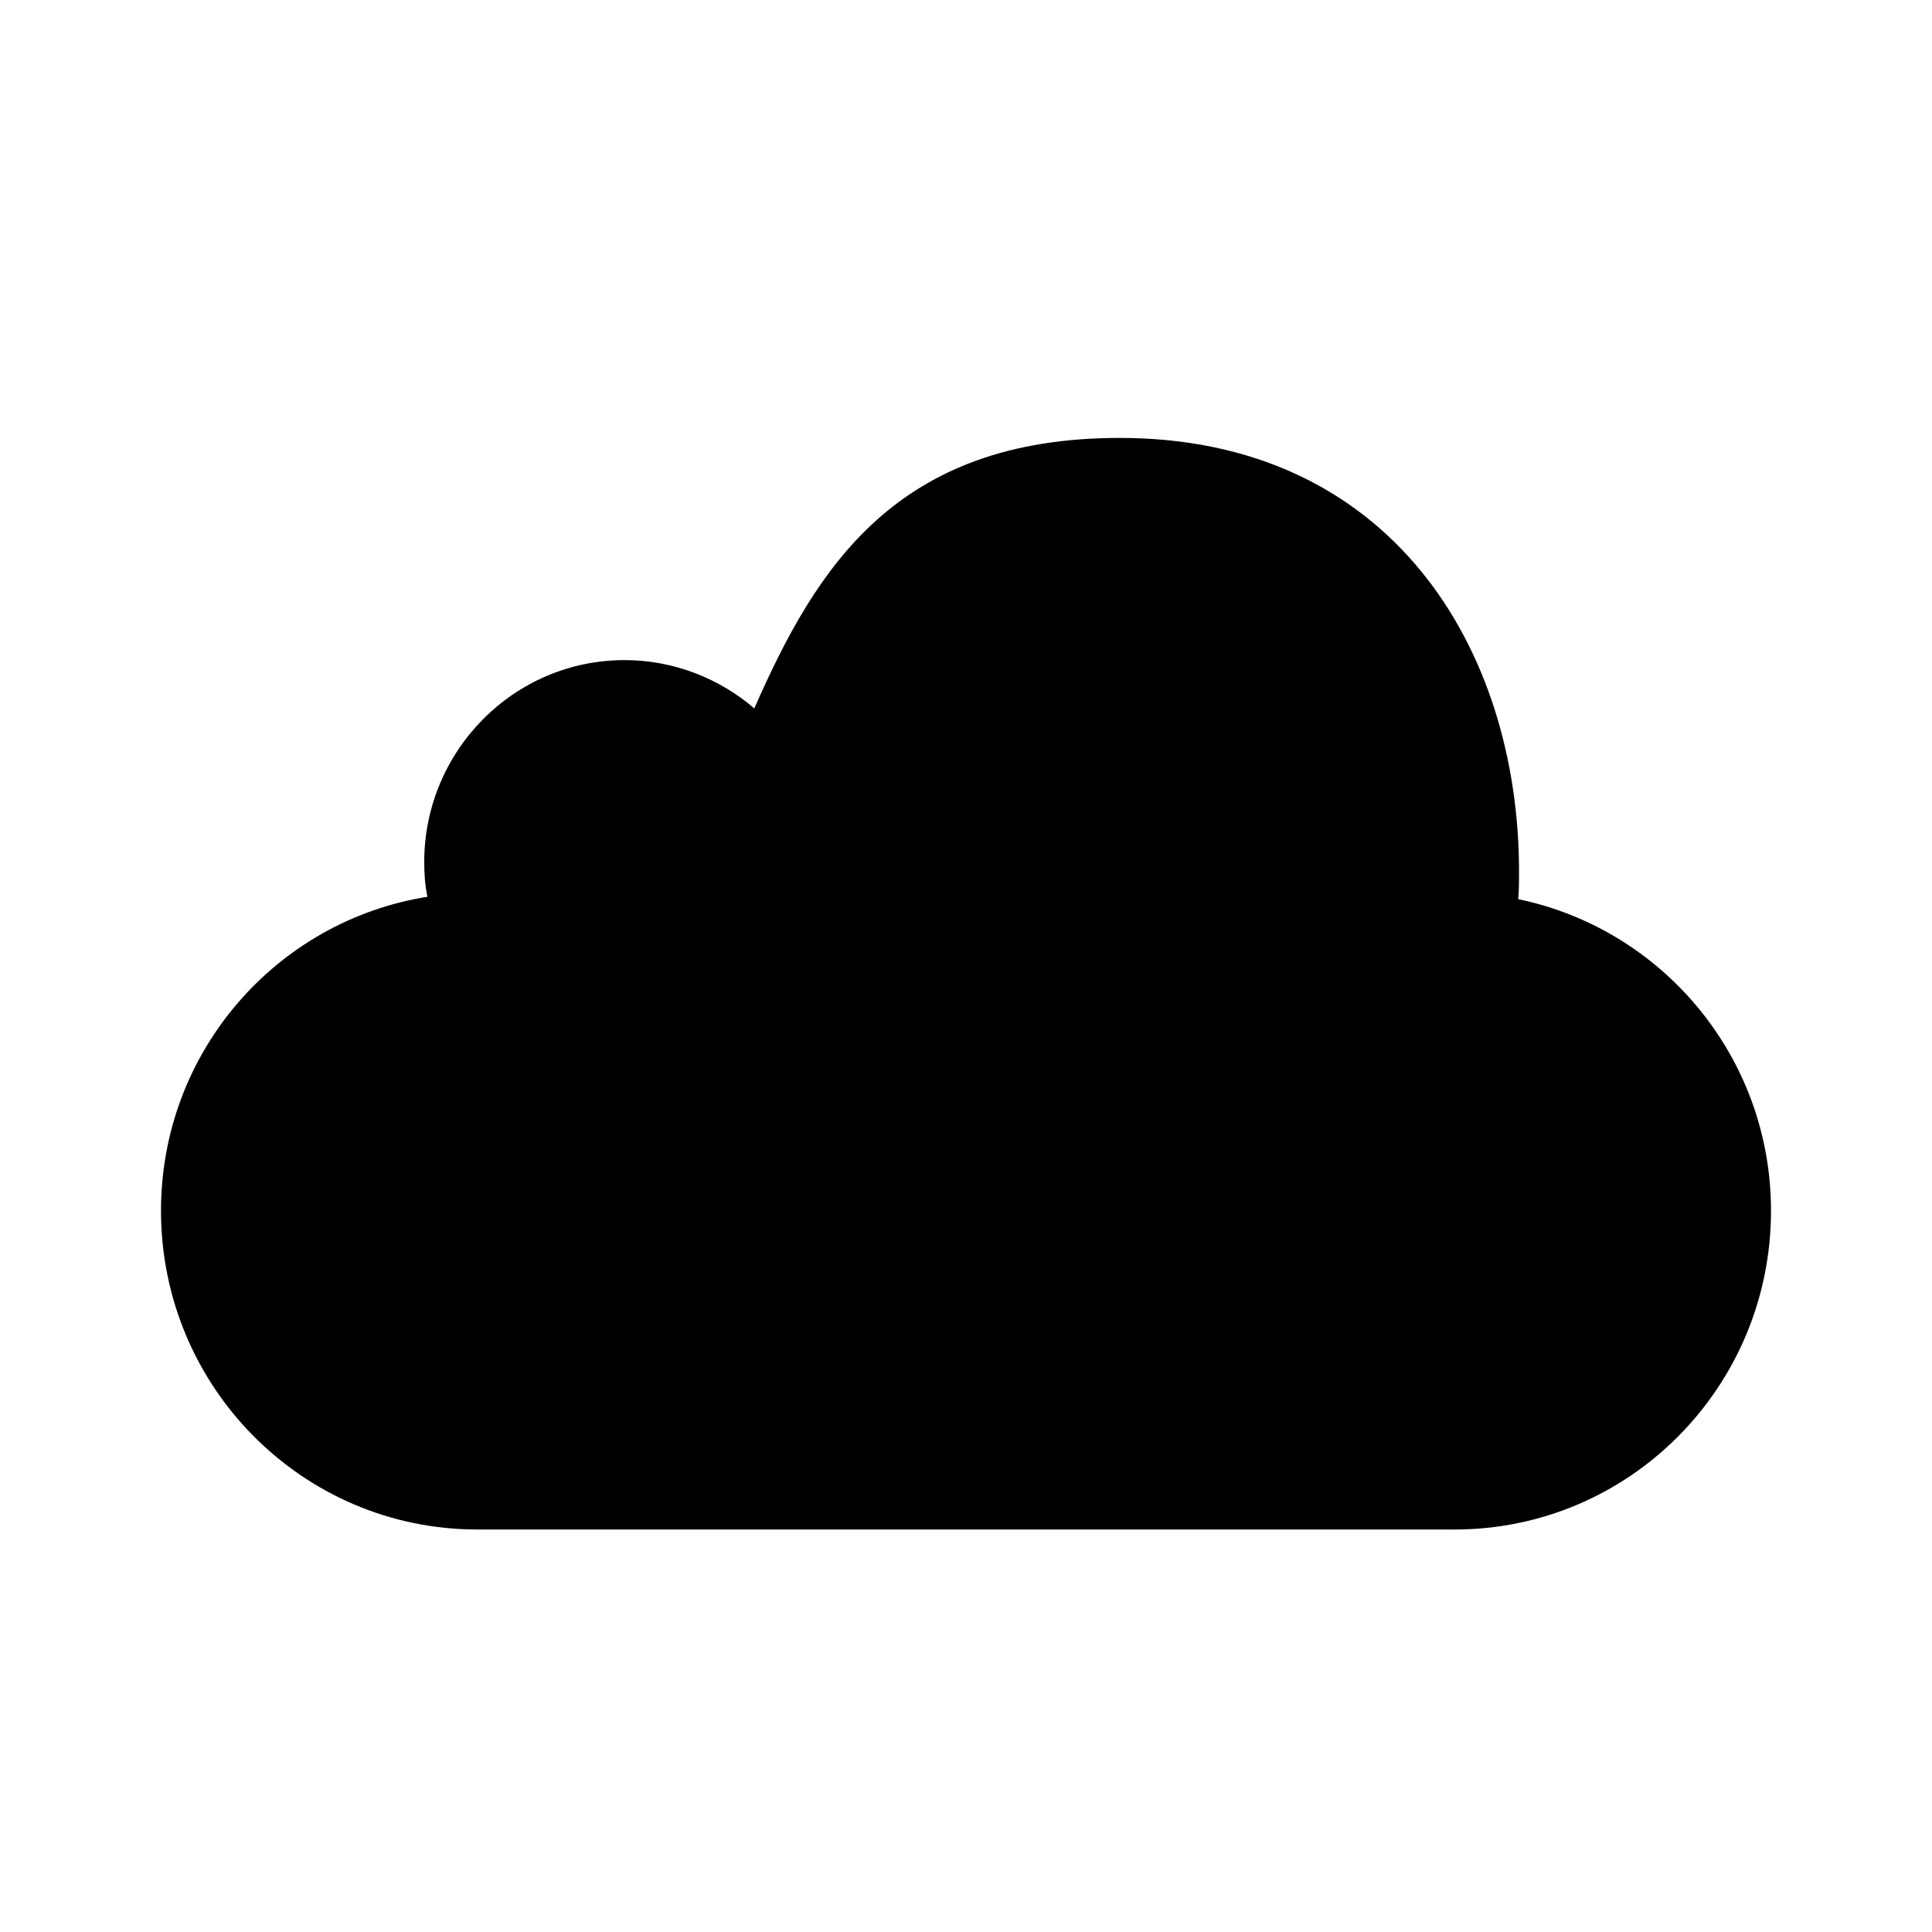
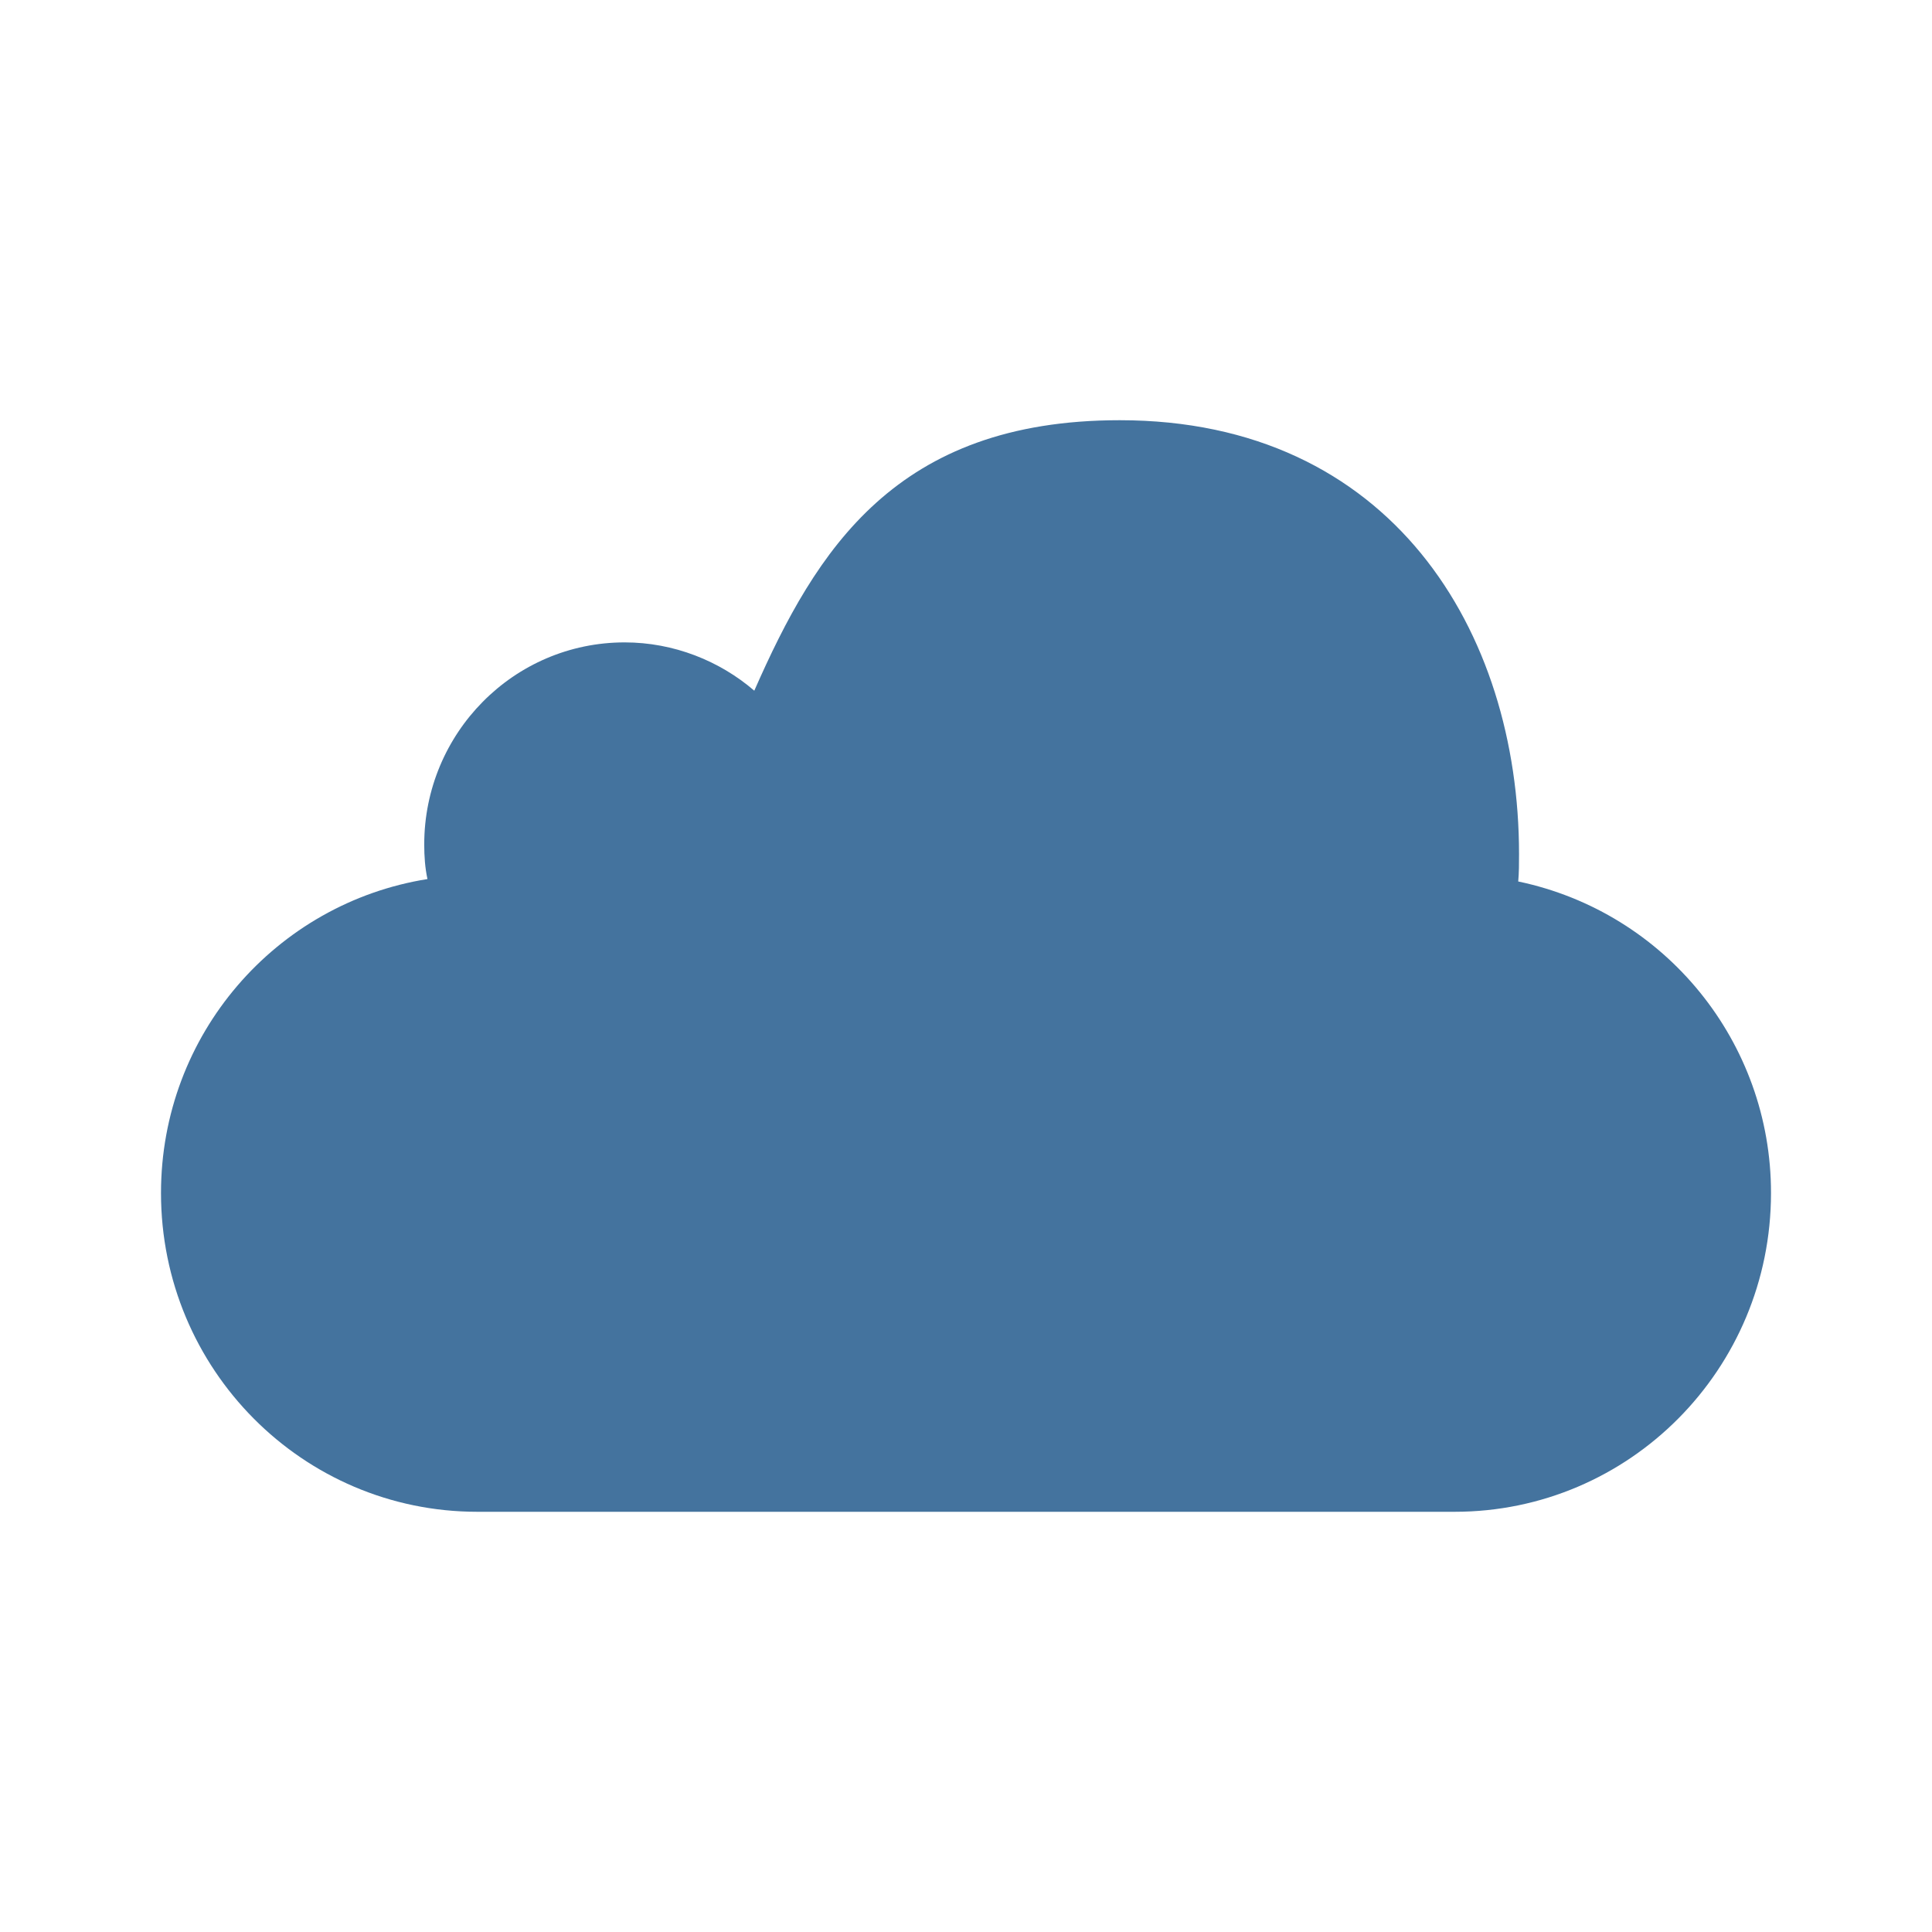
<svg xmlns="http://www.w3.org/2000/svg" viewBox="0 0 24 24">
-   <path d="M22,15.04C22,17.23 20.24,19 18.07,19H5.93C3.76,19 2,17.23 2,15.04C2,13.07 3.43,11.44 5.31,11.14C5.28,11 5.27,10.86 5.27,10.71C5.27,9.33 6.38,8.2 7.76,8.2C8.37,8.2 8.94,8.43 9.37,8.8C10.14,7.05 11.13,5.44 13.91,5.44C17.28,5.44 18.87,8.06 18.87,10.83C18.87,10.94 18.87,11.06 18.86,11.17C20.65,11.54 22,13.13 22,15.04Z" />
+   <path fill="#44739e" d="M22 14.82c0 2.19-1.76 3.96-3.93 3.96H5.93C3.76 18.78 2 17.01 2 14.82c0-1.97 1.43-3.6 3.31-3.9-.03-.14-.04-.28-.04-.43 0-1.38 1.11-2.51 2.49-2.51.61 0 1.18.23 1.61.6.77-1.75 1.76-3.36 4.54-3.36 3.37 0 4.96 2.62 4.96 5.39 0 .11 0 .23-.01.34A3.95 3.95 0 0 1 22 14.82" />
</svg>
